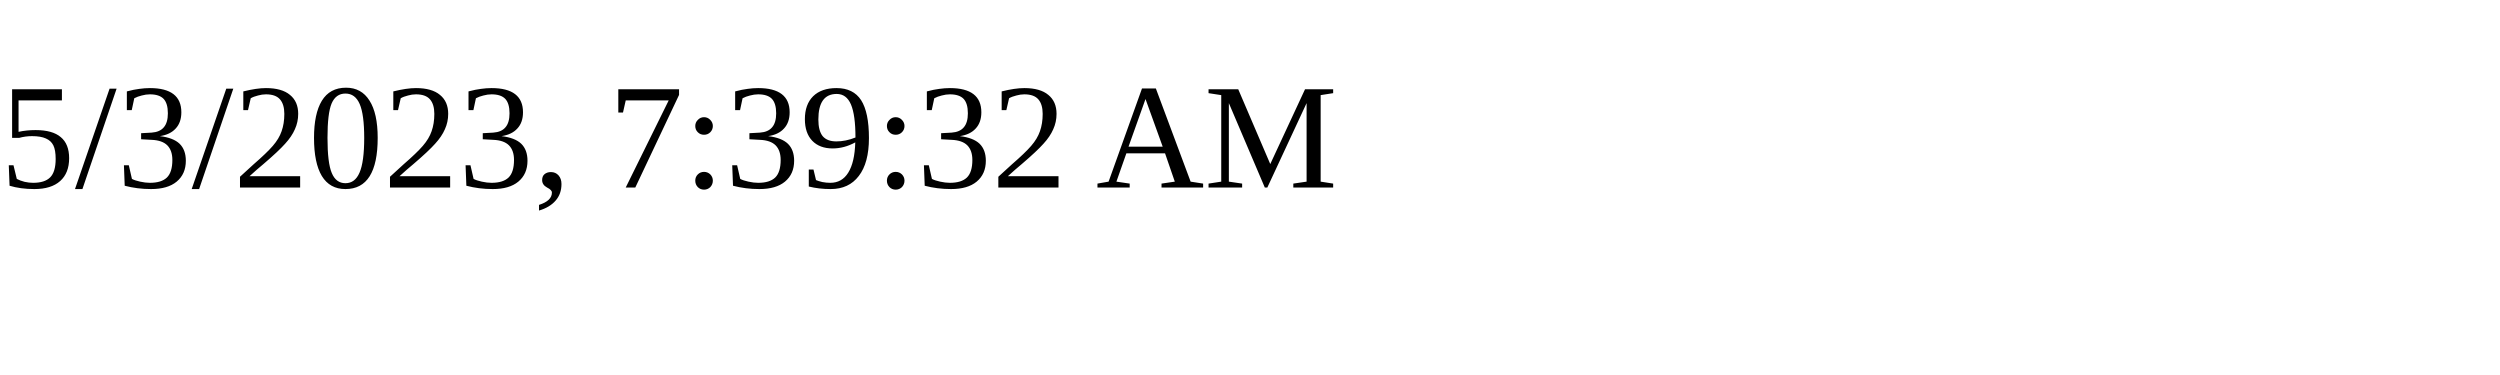
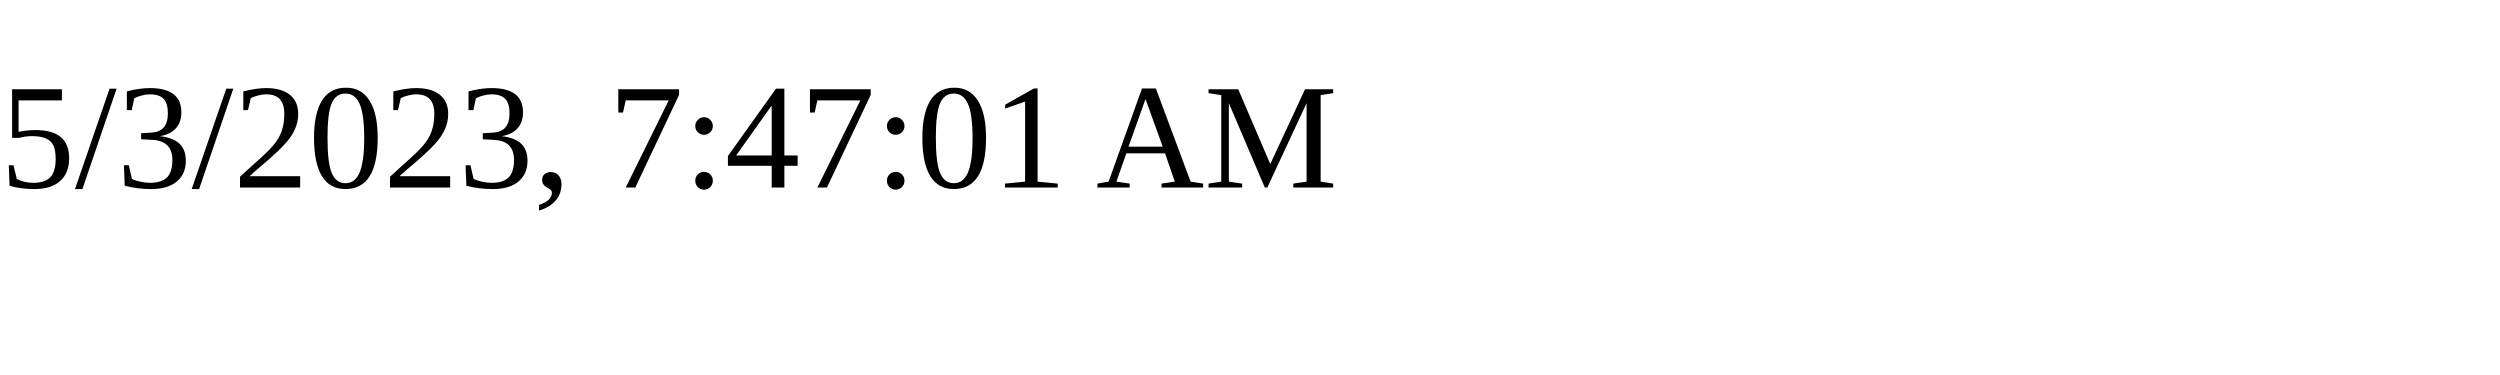
<svg xmlns="http://www.w3.org/2000/svg" height="30" width="200">
-   <text x="0" y="15">5/3/2023, 7:39:32 AM</text>
+   <text x="0" y="15">5/3/2023, 7:47:01 AM</text>
</svg>
